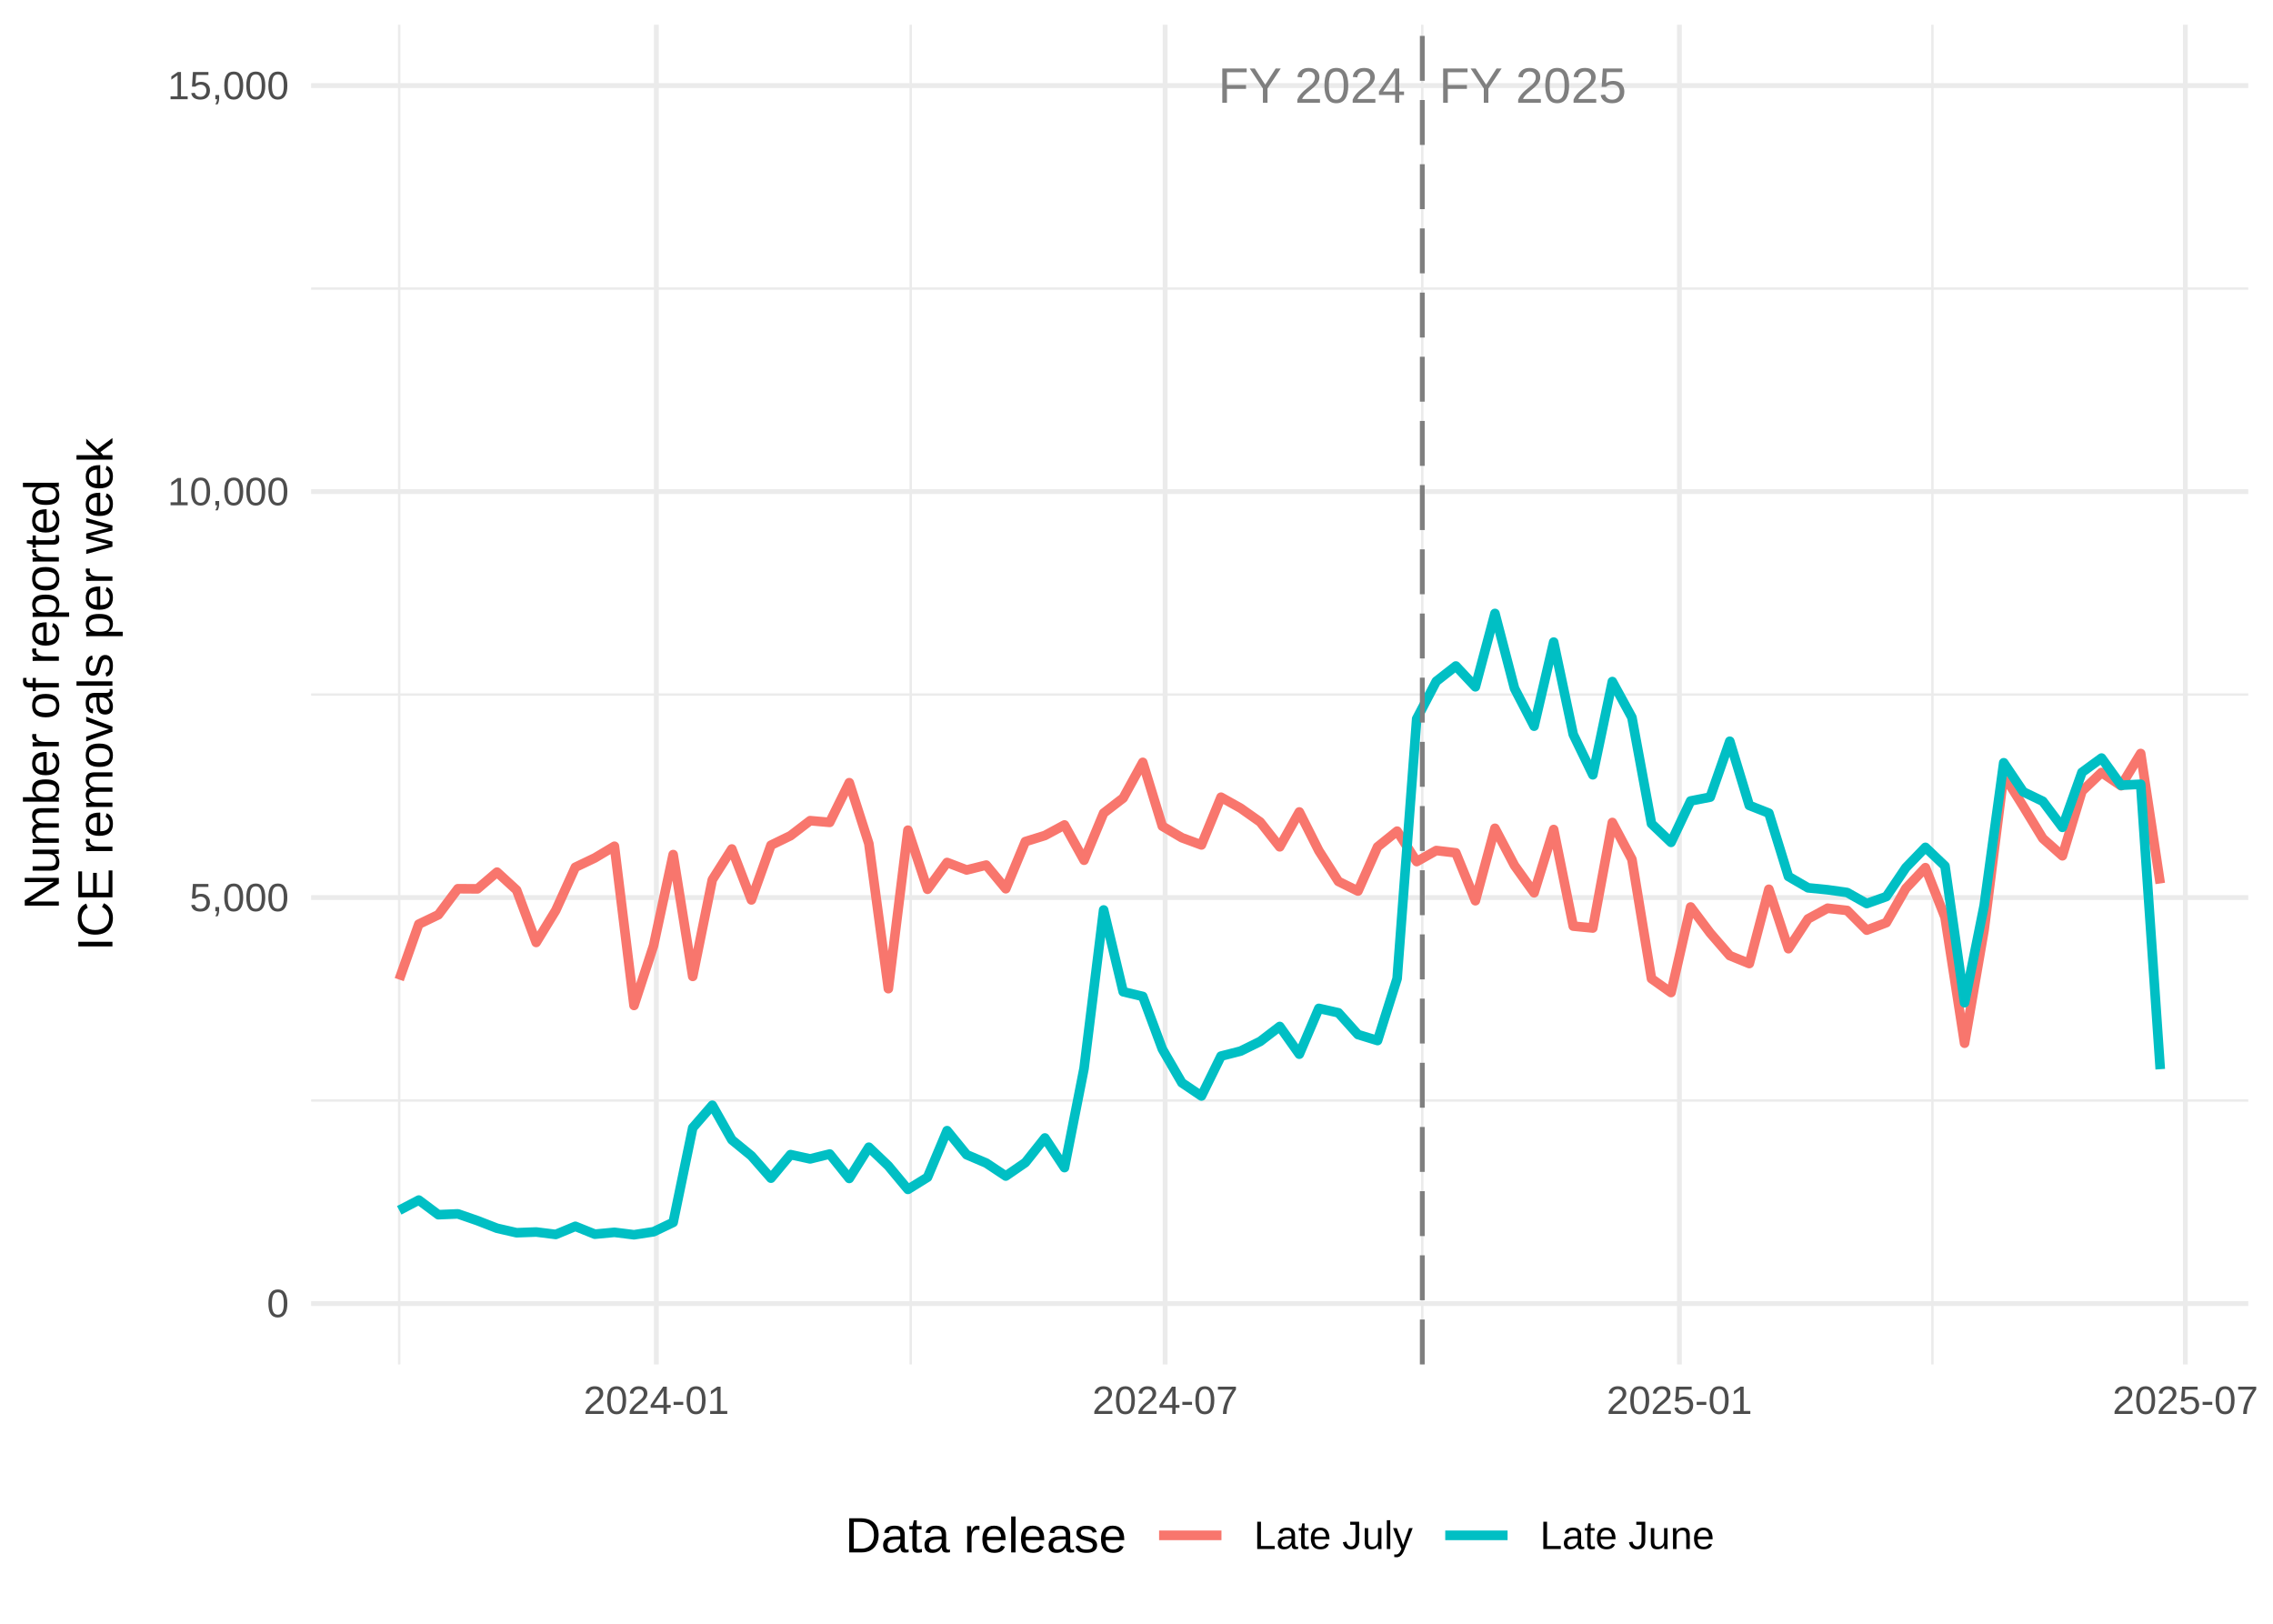
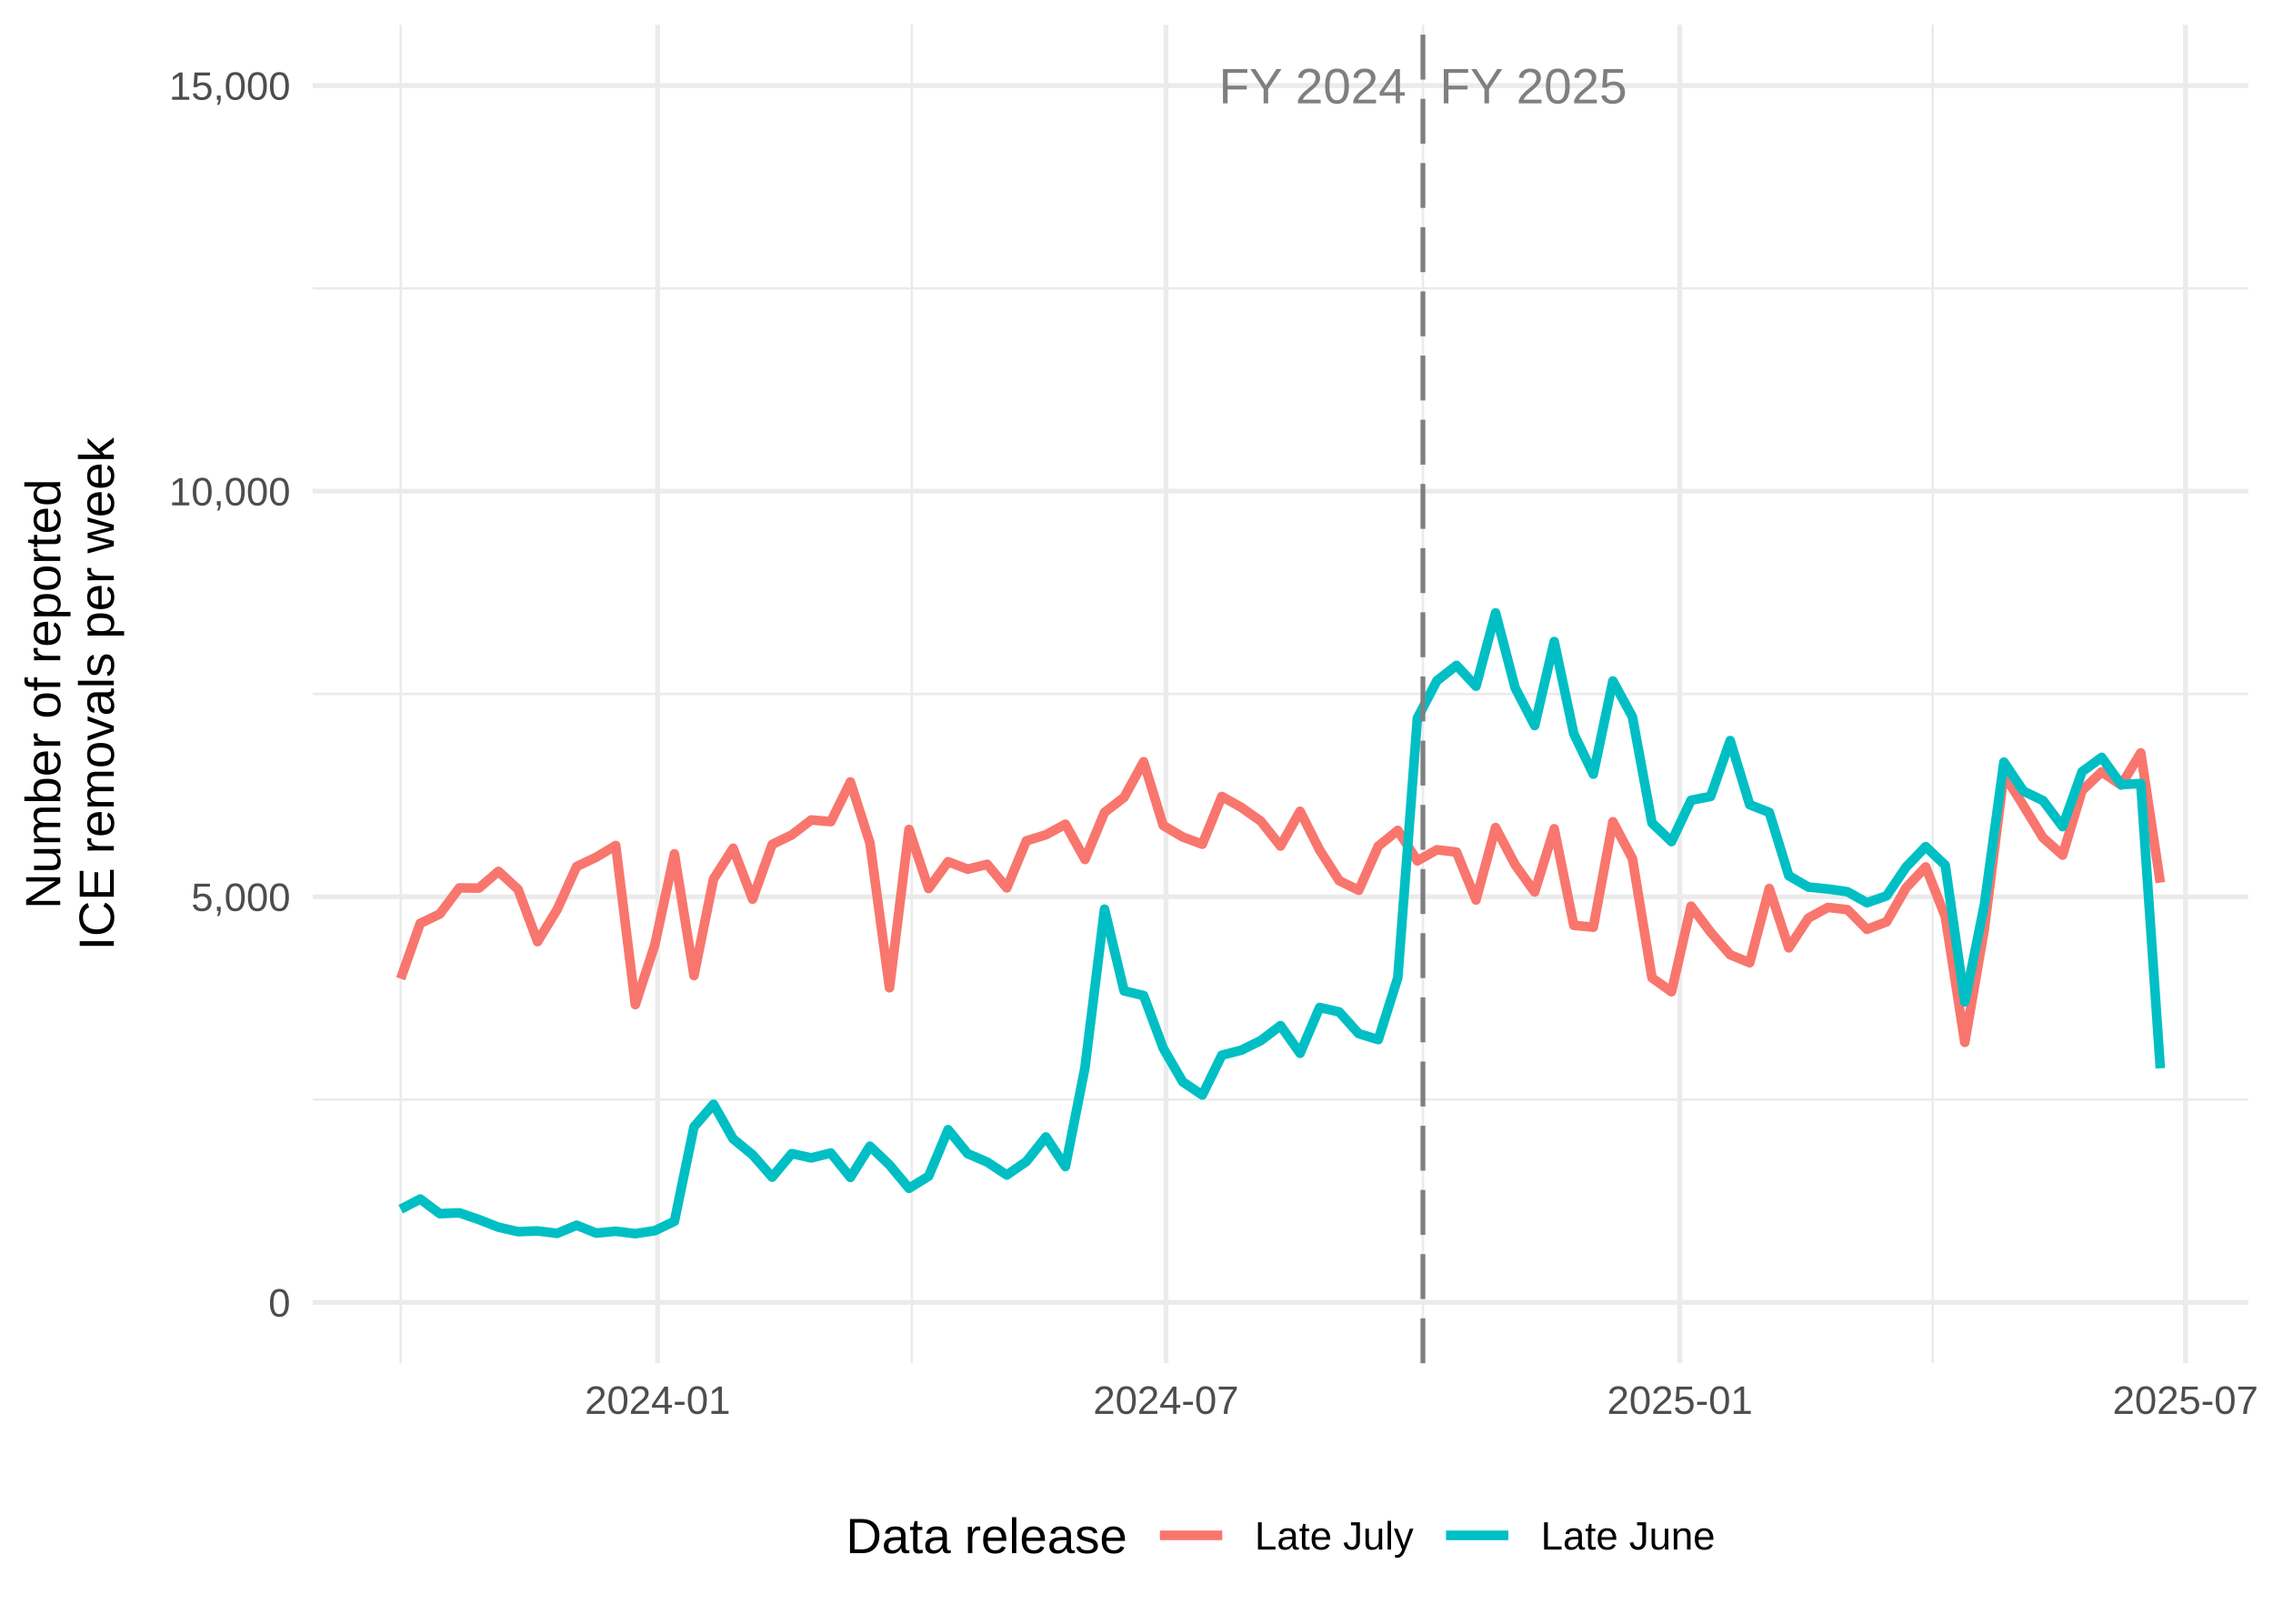
<svg xmlns="http://www.w3.org/2000/svg" width="504.00pt" height="360.00pt" viewBox="0 0 504.00 360.00">
  <g class="svglite">
    <defs>
      <style type="text/css">
    .svglite line, .svglite polyline, .svglite polygon, .svglite path, .svglite rect, .svglite circle {
      fill: none;
      stroke: #000000;
      stroke-linecap: round;
      stroke-linejoin: round;
      stroke-miterlimit: 10.00;
    }
    .svglite text {
      white-space: pre;
    }
    .svglite g.glyphgroup path {
      fill: inherit;
      stroke: none;
    }
  </style>
    </defs>
    <rect width="100%" height="100%" style="stroke: none; fill: none;" />
    <defs>
      <clipPath id="cpMC4wMHw1MDQuMDB8MC4wMHwzNjAuMDA=">
        <rect x="0.00" y="0.00" width="504.00" height="360.00" />
      </clipPath>
    </defs>
    <g clip-path="url(#cpMC4wMHw1MDQuMDB8MC4wMHwzNjAuMDA=)">
-       <rect x="0.00" y="0.00" width="504.00" height="360.00" style="stroke-width: 1.07; stroke: none;" />
+       <rect x="0" y="0.00" width="504.00" height="360.00" style="stroke-width: 1.07; stroke: none;" />
    </g>
    <defs>
-       <clipPath id="cpNjguOTl8NDk4LjUyfDUuNDh8MzAyLjUx">
-         <rect x="68.99" y="5.48" width="429.53" height="297.03" />
+       <clipPath id="cpNjkuMzR8NDk4LjUyfDUuNDh8MzAyLjI0">
+         <rect x="69.34" y="5.48" width="429.18" height="296.76" />
      </clipPath>
    </defs>
-     <g clip-path="url(#cpNjguOTl8NDk4LjUyfDUuNDh8MzAyLjUx)">
-       <rect x="68.99" y="5.48" width="429.53" height="297.03" style="stroke-width: 1.07; stroke: none;" />
-       <polyline points="68.99,244.00 498.52,244.00 " style="stroke-width: 0.53; stroke: #EBEBEB; stroke-linecap: butt;" />
-       <polyline points="68.99,153.99 498.52,153.99 " style="stroke-width: 0.53; stroke: #EBEBEB; stroke-linecap: butt;" />
-       <polyline points="68.99,63.98 498.52,63.98 " style="stroke-width: 0.53; stroke: #EBEBEB; stroke-linecap: butt;" />
-       <polyline points="88.52,302.51 88.52,5.48 " style="stroke-width: 0.53; stroke: #EBEBEB; stroke-linecap: butt;" />
-       <polyline points="201.94,302.51 201.94,5.48 " style="stroke-width: 0.53; stroke: #EBEBEB; stroke-linecap: butt;" />
-       <polyline points="315.37,302.51 315.37,5.48 " style="stroke-width: 0.53; stroke: #EBEBEB; stroke-linecap: butt;" />
-       <polyline points="428.48,302.51 428.48,5.48 " style="stroke-width: 0.53; stroke: #EBEBEB; stroke-linecap: butt;" />
-       <polyline points="68.99,289.01 498.52,289.01 " style="stroke-width: 1.07; stroke: #EBEBEB; stroke-linecap: butt;" />
-       <polyline points="68.99,199.00 498.52,199.00 " style="stroke-width: 1.07; stroke: #EBEBEB; stroke-linecap: butt;" />
-       <polyline points="68.99,108.99 498.52,108.99 " style="stroke-width: 1.07; stroke: #EBEBEB; stroke-linecap: butt;" />
-       <polyline points="68.99,18.98 498.52,18.98 " style="stroke-width: 1.07; stroke: #EBEBEB; stroke-linecap: butt;" />
-       <polyline points="145.54,302.51 145.54,5.48 " style="stroke-width: 1.07; stroke: #EBEBEB; stroke-linecap: butt;" />
-       <polyline points="258.35,302.51 258.35,5.48 " style="stroke-width: 1.07; stroke: #EBEBEB; stroke-linecap: butt;" />
-       <polyline points="372.39,302.51 372.39,5.48 " style="stroke-width: 1.07; stroke: #EBEBEB; stroke-linecap: butt;" />
-       <polyline points="484.57,302.51 484.57,5.48 " style="stroke-width: 1.07; stroke: #EBEBEB; stroke-linecap: butt;" />
-       <polyline points="88.52,217.18 92.86,204.90 97.20,202.81 101.53,197.04 105.87,197.07 110.21,193.36 114.55,197.34 118.89,208.95 123.23,201.84 127.57,192.28 131.90,190.21 136.24,187.62 140.58,222.92 144.92,209.64 149.26,189.47 153.60,216.48 157.94,195.06 162.27,188.23 166.61,199.52 170.95,187.39 175.29,185.28 179.63,181.95 183.97,182.33 188.31,173.53 192.65,187.04 196.98,219.20 201.32,184.06 205.66,197.16 210.00,191.22 214.34,192.88 218.68,191.80 223.02,197.04 227.35,186.59 231.69,185.24 236.03,182.90 240.37,190.72 244.71,180.28 249.05,176.93 253.39,169.02 257.73,183.17 262.06,185.73 266.40,187.33 270.74,176.75 275.08,179.18 279.42,182.24 283.76,187.75 288.10,180.02 292.43,188.61 296.77,195.42 301.11,197.56 305.45,187.76 309.79,184.27 314.13,191.02 318.47,188.57 322.81,189.08 327.14,199.70 331.48,183.64 335.82,191.89 340.16,197.94 344.50,183.91 348.84,205.33 353.18,205.75 357.51,182.35 361.85,190.52 366.19,216.98 370.53,220.06 374.87,201.09 379.21,206.86 383.55,211.87 387.88,213.63 392.22,197.16 396.56,210.34 400.90,203.73 405.24,201.36 409.58,201.86 413.92,206.22 418.26,204.56 422.59,196.98 426.93,192.37 431.27,203.35 435.61,231.29 439.95,206.14 444.29,171.82 448.63,178.78 452.96,185.89 457.30,189.74 461.64,175.42 465.98,171.27 470.32,174.21 474.66,167.06 479.00,195.87 " style="stroke-width: 2.13; stroke: #F8766D; stroke-linecap: butt;" />
-       <polyline points="88.52,268.34 92.86,266.07 97.20,269.31 101.53,269.13 105.87,270.63 110.21,272.32 114.55,273.31 118.89,273.15 123.23,273.69 127.57,271.89 131.90,273.63 136.24,273.22 140.58,273.76 144.92,273.09 149.26,271.02 153.60,250.05 157.94,245.05 162.27,252.71 166.61,256.26 170.95,261.21 175.29,255.99 179.63,256.94 183.97,255.86 188.31,261.27 192.65,254.35 196.98,258.49 201.32,263.70 205.66,261.01 210.00,250.68 214.34,256.01 218.68,257.86 223.02,260.74 227.35,257.76 231.69,252.30 236.03,258.87 240.37,236.87 244.71,201.75 249.05,219.88 253.39,220.92 257.73,232.59 262.06,240.06 266.40,242.99 270.74,234.15 275.08,233.04 279.42,230.90 283.76,227.58 288.10,233.72 292.43,223.57 296.77,224.54 301.11,229.37 305.45,230.70 309.79,216.96 314.13,159.36 318.47,151.06 322.81,147.66 327.14,152.27 331.48,136.01 335.82,152.63 340.16,161.00 344.50,142.36 348.84,162.83 353.18,171.78 357.51,151.11 361.85,159.07 366.19,182.62 370.53,186.76 374.87,177.58 379.21,176.73 383.55,164.34 387.88,178.57 392.22,180.28 396.56,194.32 400.90,196.84 405.24,197.27 409.58,197.88 413.92,200.33 418.26,198.78 422.59,192.37 426.93,187.87 431.27,192.01 435.61,222.31 439.95,200.78 444.29,169.11 448.63,175.56 452.96,177.65 457.30,183.43 461.64,171.24 465.98,168.07 470.32,174.10 474.66,173.87 479.00,237.05 " style="stroke-width: 2.13; stroke: #00BFC4; stroke-linecap: butt;" />
-       <line x1="315.37" y1="302.51" x2="315.37" y2="5.48" style="stroke-width: 1.07; stroke: #7F7F7F; stroke-dasharray: 9.96,4.27; stroke-linecap: butt;" />
-       <text x="319.09" y="22.78" style="font-size: 11.04px;fill: #7F7F7F; font-family: &quot;Liberation Sans&quot;;" textLength="41.52px" lengthAdjust="spacingAndGlyphs">FY 2025</text>
-       <text x="311.65" y="22.78" text-anchor="end" style="font-size: 11.04px;fill: #7F7F7F; font-family: &quot;Liberation Sans&quot;;" textLength="41.52px" lengthAdjust="spacingAndGlyphs">FY 2024</text>
+     <g clip-path="url(#cpNjkuMzR8NDk4LjUyfDUuNDh8MzAyLjI0)">
+       <rect x="69.34" y="5.48" width="429.18" height="296.76" style="stroke-width: 1.07; stroke: none;" />
+       <polyline points="69.34,243.79 498.52,243.79 " style="stroke-width: 0.53; stroke: #EBEBEB; stroke-linecap: butt;" />
+       <polyline points="69.34,153.86 498.52,153.86 " style="stroke-width: 0.53; stroke: #EBEBEB; stroke-linecap: butt;" />
+       <polyline points="69.34,63.93 498.52,63.93 " style="stroke-width: 0.53; stroke: #EBEBEB; stroke-linecap: butt;" />
+       <polyline points="88.85,302.24 88.85,5.48 " style="stroke-width: 0.53; stroke: #EBEBEB; stroke-linecap: butt;" />
+       <polyline points="202.18,302.24 202.18,5.48 " style="stroke-width: 0.53; stroke: #EBEBEB; stroke-linecap: butt;" />
+       <polyline points="315.51,302.24 315.51,5.48 " style="stroke-width: 0.53; stroke: #EBEBEB; stroke-linecap: butt;" />
+       <polyline points="428.54,302.24 428.54,5.48 " style="stroke-width: 0.53; stroke: #EBEBEB; stroke-linecap: butt;" />
+       <polyline points="69.34,288.75 498.52,288.75 " style="stroke-width: 1.07; stroke: #EBEBEB; stroke-linecap: butt;" />
+       <polyline points="69.34,198.82 498.52,198.82 " style="stroke-width: 1.07; stroke: #EBEBEB; stroke-linecap: butt;" />
+       <polyline points="69.34,108.90 498.52,108.90 " style="stroke-width: 1.07; stroke: #EBEBEB; stroke-linecap: butt;" />
+       <polyline points="69.34,18.97 498.52,18.97 " style="stroke-width: 1.07; stroke: #EBEBEB; stroke-linecap: butt;" />
+       <polyline points="145.82,302.24 145.82,5.48 " style="stroke-width: 1.07; stroke: #EBEBEB; stroke-linecap: butt;" />
+       <polyline points="258.54,302.24 258.54,5.48 " style="stroke-width: 1.07; stroke: #EBEBEB; stroke-linecap: butt;" />
+       <polyline points="372.49,302.24 372.49,5.48 " style="stroke-width: 1.07; stroke: #EBEBEB; stroke-linecap: butt;" />
+       <polyline points="484.59,302.24 484.59,5.48 " style="stroke-width: 1.07; stroke: #EBEBEB; stroke-linecap: butt;" />
+       <polyline points="88.85,216.99 93.18,204.72 97.52,202.64 101.85,196.86 106.19,196.90 110.52,193.19 114.86,197.17 119.19,208.77 123.53,201.67 127.86,192.12 132.20,190.05 136.53,187.46 140.87,222.73 145.20,209.45 149.54,189.31 153.88,216.29 158.21,194.89 162.55,188.07 166.88,199.35 171.22,187.22 175.55,185.12 179.89,181.79 184.22,182.17 188.56,173.37 192.89,186.88 197.23,219.00 201.56,183.90 205.90,196.99 210.23,191.05 214.57,192.71 218.90,191.63 223.24,196.86 227.57,186.43 231.91,185.08 236.24,182.74 240.58,190.55 244.91,180.12 249.25,176.77 253.58,168.88 257.92,183.01 262.25,185.57 266.59,187.17 270.92,176.59 275.26,179.02 279.59,182.08 283.93,187.58 288.27,179.87 292.60,188.45 296.94,195.24 301.27,197.39 305.61,187.60 309.94,184.11 314.28,190.86 318.61,188.41 322.95,188.91 327.28,199.53 331.62,183.48 335.95,191.72 340.29,197.76 344.62,183.75 348.96,205.15 353.29,205.57 357.63,182.19 361.96,190.35 366.30,216.79 370.63,219.87 374.97,200.91 379.30,206.68 383.64,211.68 387.97,213.45 392.31,196.99 396.64,210.15 400.98,203.55 405.31,201.18 409.65,201.68 413.98,206.04 418.32,204.38 422.66,196.81 426.99,192.21 431.33,203.18 435.66,231.09 440.00,205.96 444.33,171.67 448.67,178.63 453.00,185.73 457.34,189.58 461.67,175.26 466.01,171.13 470.34,174.06 474.68,166.92 479.01,195.69 " style="stroke-width: 2.13; stroke: #F8766D; stroke-linecap: butt;" />
+       <polyline points="88.85,268.10 93.18,265.84 97.52,269.08 101.85,268.90 106.19,270.39 110.52,272.08 114.86,273.07 119.19,272.91 123.53,273.45 127.86,271.65 132.20,273.39 136.53,272.98 140.87,273.52 145.20,272.85 149.54,270.78 153.88,249.83 158.21,244.83 162.55,252.49 166.88,256.04 171.22,260.98 175.55,255.77 179.89,256.72 184.22,255.64 188.56,261.04 192.89,254.13 197.23,258.27 201.56,263.46 205.90,260.78 210.23,250.46 214.57,255.78 218.90,257.64 223.24,260.51 227.57,257.53 231.91,252.08 236.24,258.64 240.58,236.67 244.91,201.58 249.25,219.69 253.58,220.73 257.92,232.39 262.25,239.85 266.59,242.78 270.92,233.95 275.26,232.83 279.59,230.69 283.93,227.39 288.27,233.52 292.60,223.37 296.94,224.35 301.27,229.17 305.61,230.50 309.94,216.77 314.28,159.22 318.61,150.93 322.95,147.53 327.28,152.13 331.62,135.89 335.95,152.49 340.29,160.86 344.62,142.24 348.96,162.69 353.29,171.63 357.63,150.98 361.96,158.93 366.30,182.46 370.63,186.59 374.97,177.42 379.30,176.58 383.64,164.20 387.97,178.41 392.31,180.12 396.64,194.15 400.98,196.67 405.31,197.10 409.65,197.71 413.98,200.15 418.32,198.61 422.66,192.21 426.99,187.71 431.33,191.85 435.66,222.12 440.00,200.60 444.33,168.97 448.67,175.41 453.00,177.49 457.34,183.27 461.67,171.09 466.01,167.92 470.34,173.95 474.68,173.72 479.01,236.85 " style="stroke-width: 2.13; stroke: #00BFC4; stroke-linecap: butt;" />
+       <line x1="315.51" y1="302.24" x2="315.51" y2="5.48" style="stroke-width: 1.07; stroke: #7F7F7F; stroke-dasharray: 9.96,4.27; stroke-linecap: butt;" />
+       <text x="319.23" y="22.92" style="font-size: 11.04px;fill: #7F7F7F; font-family: &quot;Arial&quot;;" textLength="41.52px" lengthAdjust="spacingAndGlyphs">FY 2025</text>
+       <text x="311.80" y="22.92" text-anchor="end" style="font-size: 11.04px;fill: #7F7F7F; font-family: &quot;Arial&quot;;" textLength="41.52px" lengthAdjust="spacingAndGlyphs">FY 2024</text>
    </g>
    <g clip-path="url(#cpMC4wMHw1MDQuMDB8MC4wMHwzNjAuMDA=)">
-       <text x="64.06" y="292.03" text-anchor="end" style="font-size: 8.80px;fill: #4D4D4D; font-family: &quot;Liberation Sans&quot;;" textLength="4.89px" lengthAdjust="spacingAndGlyphs">0</text>
-       <text x="64.06" y="202.03" text-anchor="end" style="font-size: 8.80px;fill: #4D4D4D; font-family: &quot;Liberation Sans&quot;;" textLength="22.00px" lengthAdjust="spacingAndGlyphs">5,000</text>
-       <text x="64.06" y="112.02" text-anchor="end" style="font-size: 8.80px;fill: #4D4D4D; font-family: &quot;Liberation Sans&quot;;" textLength="26.89px" lengthAdjust="spacingAndGlyphs">10,000</text>
-       <text x="64.06" y="22.01" text-anchor="end" style="font-size: 8.80px;fill: #4D4D4D; font-family: &quot;Liberation Sans&quot;;" textLength="26.89px" lengthAdjust="spacingAndGlyphs">15,000</text>
-       <text x="145.54" y="313.49" text-anchor="middle" style="font-size: 8.80px;fill: #4D4D4D; font-family: &quot;Liberation Sans&quot;;" textLength="32.27px" lengthAdjust="spacingAndGlyphs">2024-01</text>
-       <text x="258.35" y="313.49" text-anchor="middle" style="font-size: 8.80px;fill: #4D4D4D; font-family: &quot;Liberation Sans&quot;;" textLength="32.27px" lengthAdjust="spacingAndGlyphs">2024-07</text>
-       <text x="372.39" y="313.49" text-anchor="middle" style="font-size: 8.80px;fill: #4D4D4D; font-family: &quot;Liberation Sans&quot;;" textLength="32.27px" lengthAdjust="spacingAndGlyphs">2025-01</text>
-       <text x="484.57" y="313.49" text-anchor="middle" style="font-size: 8.80px;fill: #4D4D4D; font-family: &quot;Liberation Sans&quot;;" textLength="32.27px" lengthAdjust="spacingAndGlyphs">2025-07</text>
-       <text transform="translate(13.05,153.99) rotate(-90)" text-anchor="middle" style="font-size: 11.00px; font-family: &quot;Liberation Sans&quot;;" textLength="95.44px" lengthAdjust="spacingAndGlyphs">Number of reported</text>
-       <text transform="translate(24.93,153.99) rotate(-90)" text-anchor="middle" style="font-size: 11.00px; font-family: &quot;Liberation Sans&quot;;" textLength="113.75px" lengthAdjust="spacingAndGlyphs">ICE removals per week</text>
-       <rect x="181.92" y="326.28" width="203.67" height="28.24" style="stroke-width: 0.75; stroke: none;" />
-       <rect x="181.92" y="326.28" width="203.67" height="28.24" style="stroke-width: 1.07; stroke: none;" />
-       <text x="187.40" y="344.18" style="font-size: 11.00px; font-family: &quot;Liberation Sans&quot;;" textLength="62.41px" lengthAdjust="spacingAndGlyphs">Data release</text>
-       <line x1="257.01" y1="340.40" x2="270.84" y2="340.40" style="stroke-width: 2.13; stroke: #F8766D; stroke-linecap: butt;" />
-       <line x1="320.46" y1="340.40" x2="334.28" y2="340.40" style="stroke-width: 2.13; stroke: #00BFC4; stroke-linecap: butt;" />
-       <text x="278.05" y="343.43" style="font-size: 8.80px; font-family: &quot;Liberation Sans&quot;;" textLength="35.20px" lengthAdjust="spacingAndGlyphs">Late July</text>
-       <text x="341.49" y="343.43" style="font-size: 8.80px; font-family: &quot;Liberation Sans&quot;;" textLength="38.62px" lengthAdjust="spacingAndGlyphs">Late June</text>
+       <text x="64.41" y="291.90" text-anchor="end" style="font-size: 8.80px;fill: #4D4D4D; font-family: &quot;Arial&quot;;" textLength="4.89px" lengthAdjust="spacingAndGlyphs">0</text>
+       <text x="64.41" y="201.97" text-anchor="end" style="font-size: 8.80px;fill: #4D4D4D; font-family: &quot;Arial&quot;;" textLength="22.00px" lengthAdjust="spacingAndGlyphs">5,000</text>
+       <text x="64.41" y="112.05" text-anchor="end" style="font-size: 8.80px;fill: #4D4D4D; font-family: &quot;Arial&quot;;" textLength="26.89px" lengthAdjust="spacingAndGlyphs">10,000</text>
+       <text x="64.41" y="22.12" text-anchor="end" style="font-size: 8.80px;fill: #4D4D4D; font-family: &quot;Arial&quot;;" textLength="26.89px" lengthAdjust="spacingAndGlyphs">15,000</text>
+       <text x="145.82" y="313.47" text-anchor="middle" style="font-size: 8.80px;fill: #4D4D4D; font-family: &quot;Arial&quot;;" textLength="32.27px" lengthAdjust="spacingAndGlyphs">2024-01</text>
+       <text x="258.54" y="313.47" text-anchor="middle" style="font-size: 8.80px;fill: #4D4D4D; font-family: &quot;Arial&quot;;" textLength="32.27px" lengthAdjust="spacingAndGlyphs">2024-07</text>
+       <text x="372.49" y="313.47" text-anchor="middle" style="font-size: 8.80px;fill: #4D4D4D; font-family: &quot;Arial&quot;;" textLength="32.27px" lengthAdjust="spacingAndGlyphs">2025-01</text>
+       <text x="484.59" y="313.47" text-anchor="middle" style="font-size: 8.80px;fill: #4D4D4D; font-family: &quot;Arial&quot;;" textLength="32.27px" lengthAdjust="spacingAndGlyphs">2025-07</text>
+       <text transform="translate(13.36,153.86) rotate(-90)" text-anchor="middle" style="font-size: 11.00px; font-family: &quot;Arial&quot;;" textLength="95.44px" lengthAdjust="spacingAndGlyphs">Number of reported</text>
+       <text transform="translate(25.24,153.86) rotate(-90)" text-anchor="middle" style="font-size: 11.00px; font-family: &quot;Arial&quot;;" textLength="113.75px" lengthAdjust="spacingAndGlyphs">ICE removals per week</text>
+       <rect x="182.09" y="326.28" width="203.67" height="28.24" style="stroke-width: 0.75; stroke: none;" />
+       <rect x="182.09" y="326.28" width="203.67" height="28.24" style="stroke-width: 1.07; stroke: none;" />
+       <text x="187.57" y="344.34" style="font-size: 11.00px; font-family: &quot;Arial&quot;;" textLength="62.41px" lengthAdjust="spacingAndGlyphs">Data release</text>
+       <line x1="257.19" y1="340.40" x2="271.01" y2="340.40" style="stroke-width: 2.13; stroke: #F8766D; stroke-linecap: butt;" />
+       <line x1="320.63" y1="340.40" x2="334.45" y2="340.40" style="stroke-width: 2.13; stroke: #00BFC4; stroke-linecap: butt;" />
+       <text x="278.22" y="343.55" style="font-size: 8.80px; font-family: &quot;Arial&quot;;" textLength="35.20px" lengthAdjust="spacingAndGlyphs">Late July</text>
+       <text x="341.66" y="343.55" style="font-size: 8.80px; font-family: &quot;Arial&quot;;" textLength="38.62px" lengthAdjust="spacingAndGlyphs">Late June</text>
    </g>
  </g>
</svg>
